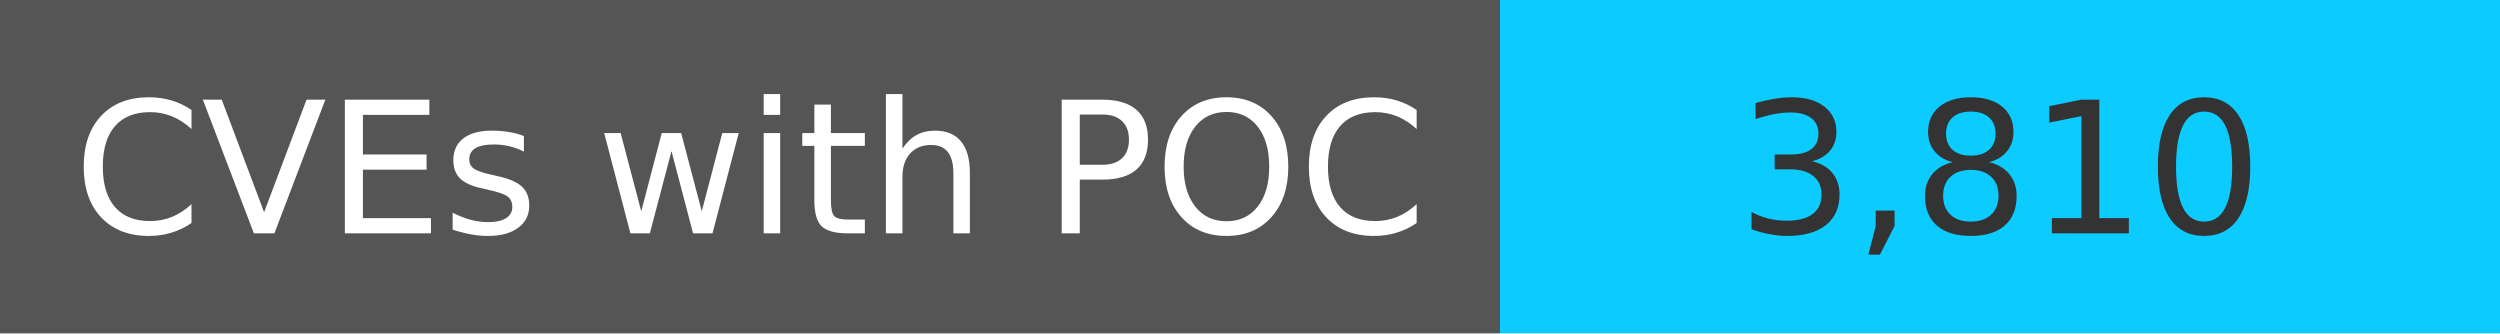
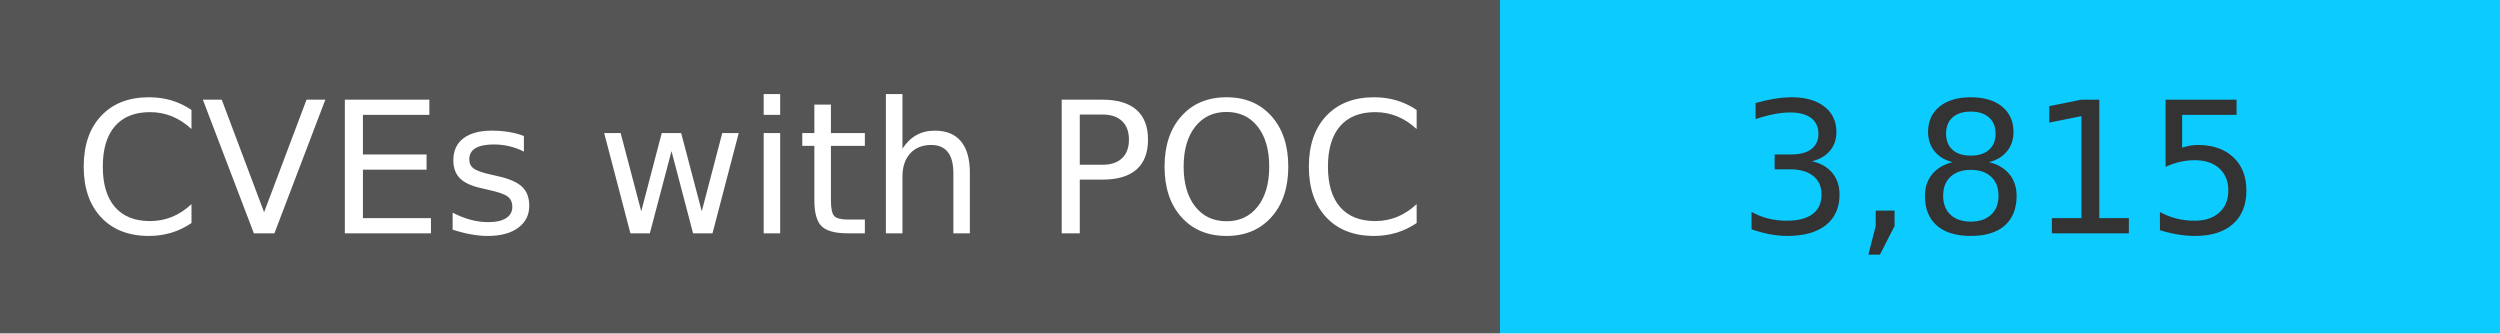
<svg xmlns="http://www.w3.org/2000/svg" width="150" height="20" role="img">
  <linearGradient id="s" x2="0" y2="100%">
    <stop offset="0" stop-color="#bbb" stop-opacity=".1" />
    <stop offset="1" stop-opacity=".1" />
  </linearGradient>
  <g>
    <rect width="90" height="20" fill="#555" />
    <rect x="90" width="267" height="20" fill="#0cccff" />
  </g>
  <g fill="#fff" text-anchor="middle" font-family="Verdana,Geneva,DejaVu Sans,sans-serif" text-rendering="geometricPrecision" font-size="110">
    <text x="450" y="140" transform="scale(.1)" fill="#fff">
            CVEs with POC
        </text>
    <text x="1200" y="140" transform="scale(.1)" fill="#333">
-             3,810
+             3,815
        </text>
  </g>
</svg>
